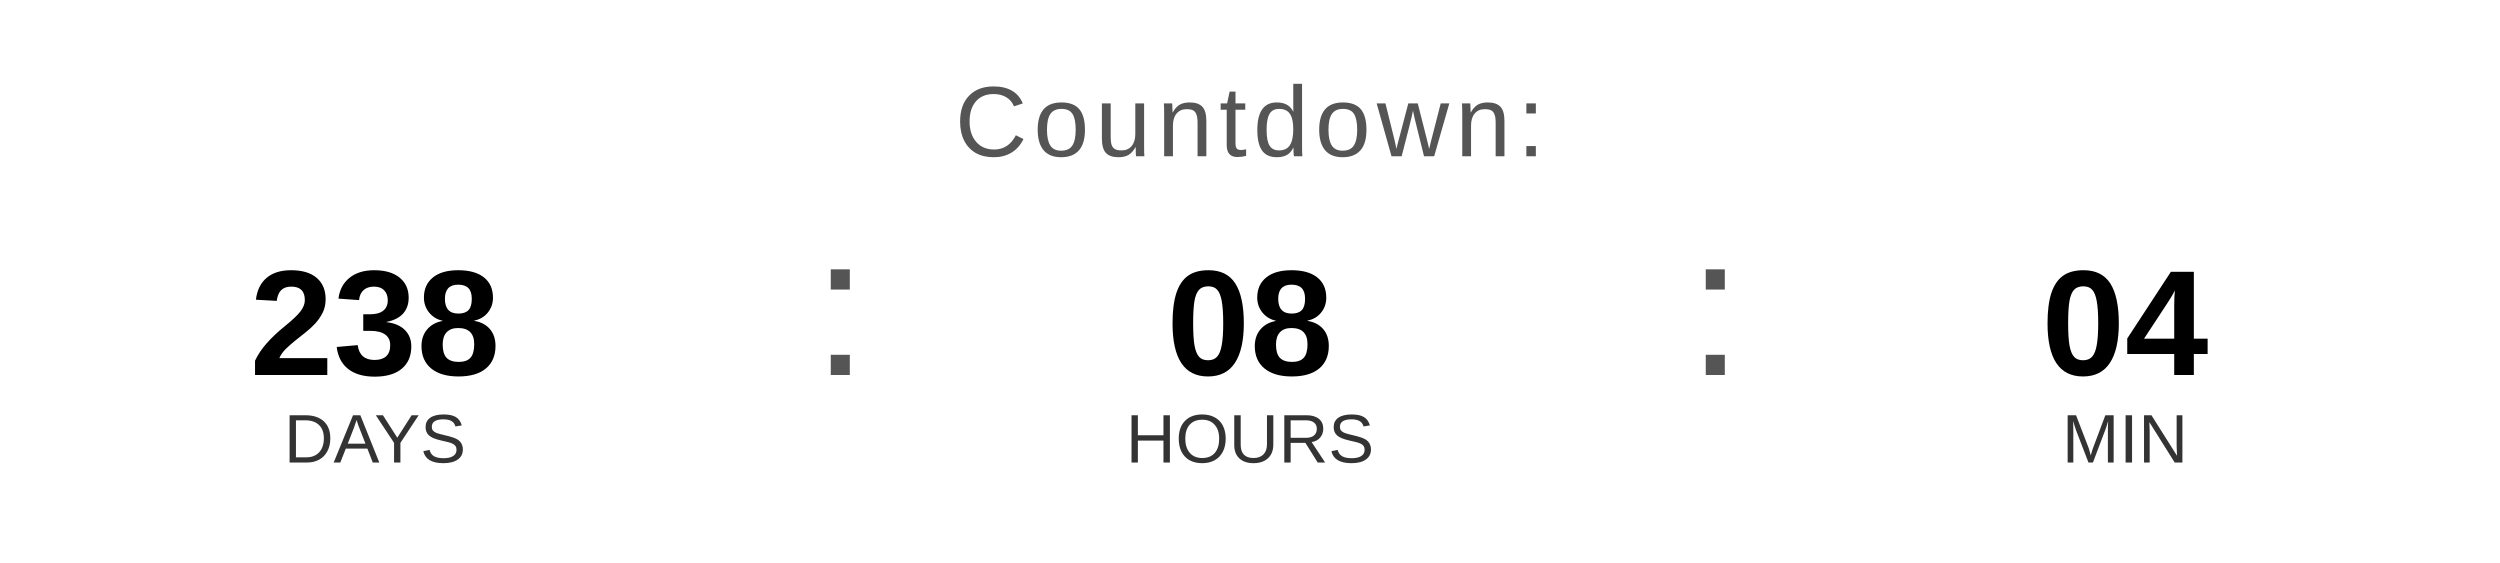
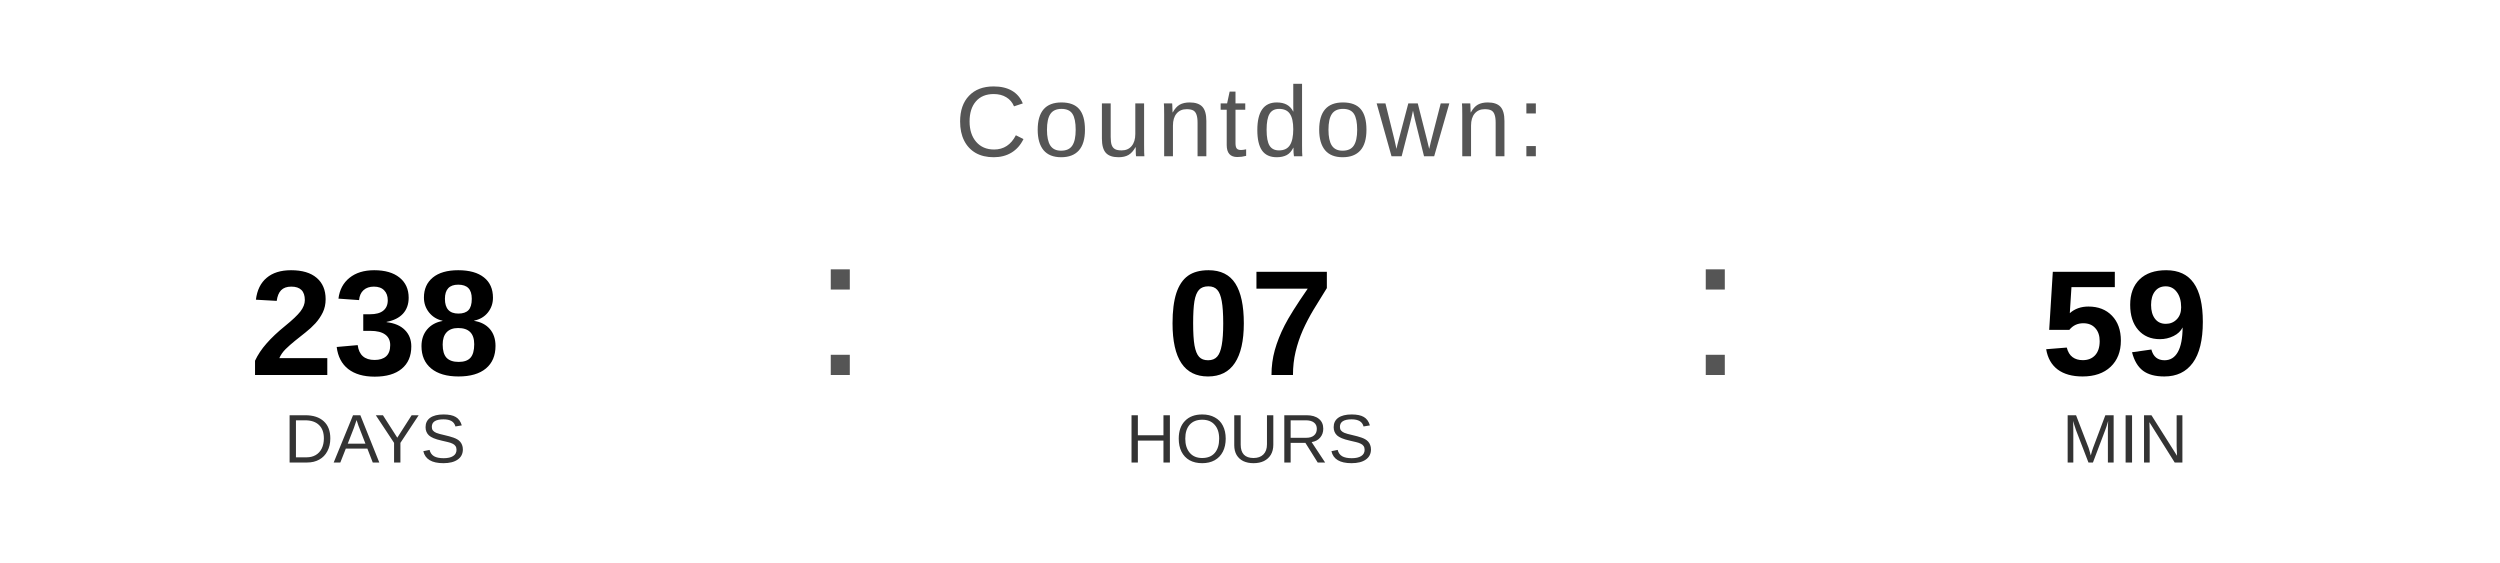
<svg xmlns="http://www.w3.org/2000/svg" width="400" height="90" viewBox="0 0 400 90">
  <text x="200" y="25" font-family="Arial, Helvetica, sans-serif" font-size="16" fill="#555555" text-anchor="middle" letter-spacing="1">
    Countdown:
  </text>
  <text x="60" y="60" font-family="Arial, Helvetica, sans-serif" font-size="24" font-weight="bold" fill="#000000" text-anchor="middle">238</text>
  <text x="60" y="74" font-family="Arial, Helvetica, sans-serif" font-size="11" fill="#333333" text-anchor="middle">DAYS</text>
  <text x="130" y="60" font-family="Arial, sans-serif" font-size="32" fill="#555555">:</text>
-   <text x="200" y="60" font-family="Arial, Helvetica, sans-serif" font-size="24" font-weight="bold" fill="#000000" text-anchor="middle">08</text>
+   <text x="200" y="60" font-family="Arial, Helvetica, sans-serif" font-size="24" font-weight="bold" fill="#000000" text-anchor="middle">07</text>
  <text x="200" y="74" font-family="Arial, Helvetica, sans-serif" font-size="11" fill="#333333" text-anchor="middle">HOURS</text>
  <text x="270" y="60" font-family="Arial, sans-serif" font-size="32" fill="#555555">:</text>
-   <text x="340" y="60" font-family="Arial, Helvetica, sans-serif" font-size="24" font-weight="bold" fill="#000000" text-anchor="middle">04</text>
+   <text x="340" y="60" font-family="Arial, Helvetica, sans-serif" font-size="24" font-weight="bold" fill="#000000" text-anchor="middle">59</text>
  <text x="340" y="74" font-family="Arial, Helvetica, sans-serif" font-size="11" fill="#333333" text-anchor="middle">MIN</text>
</svg>
